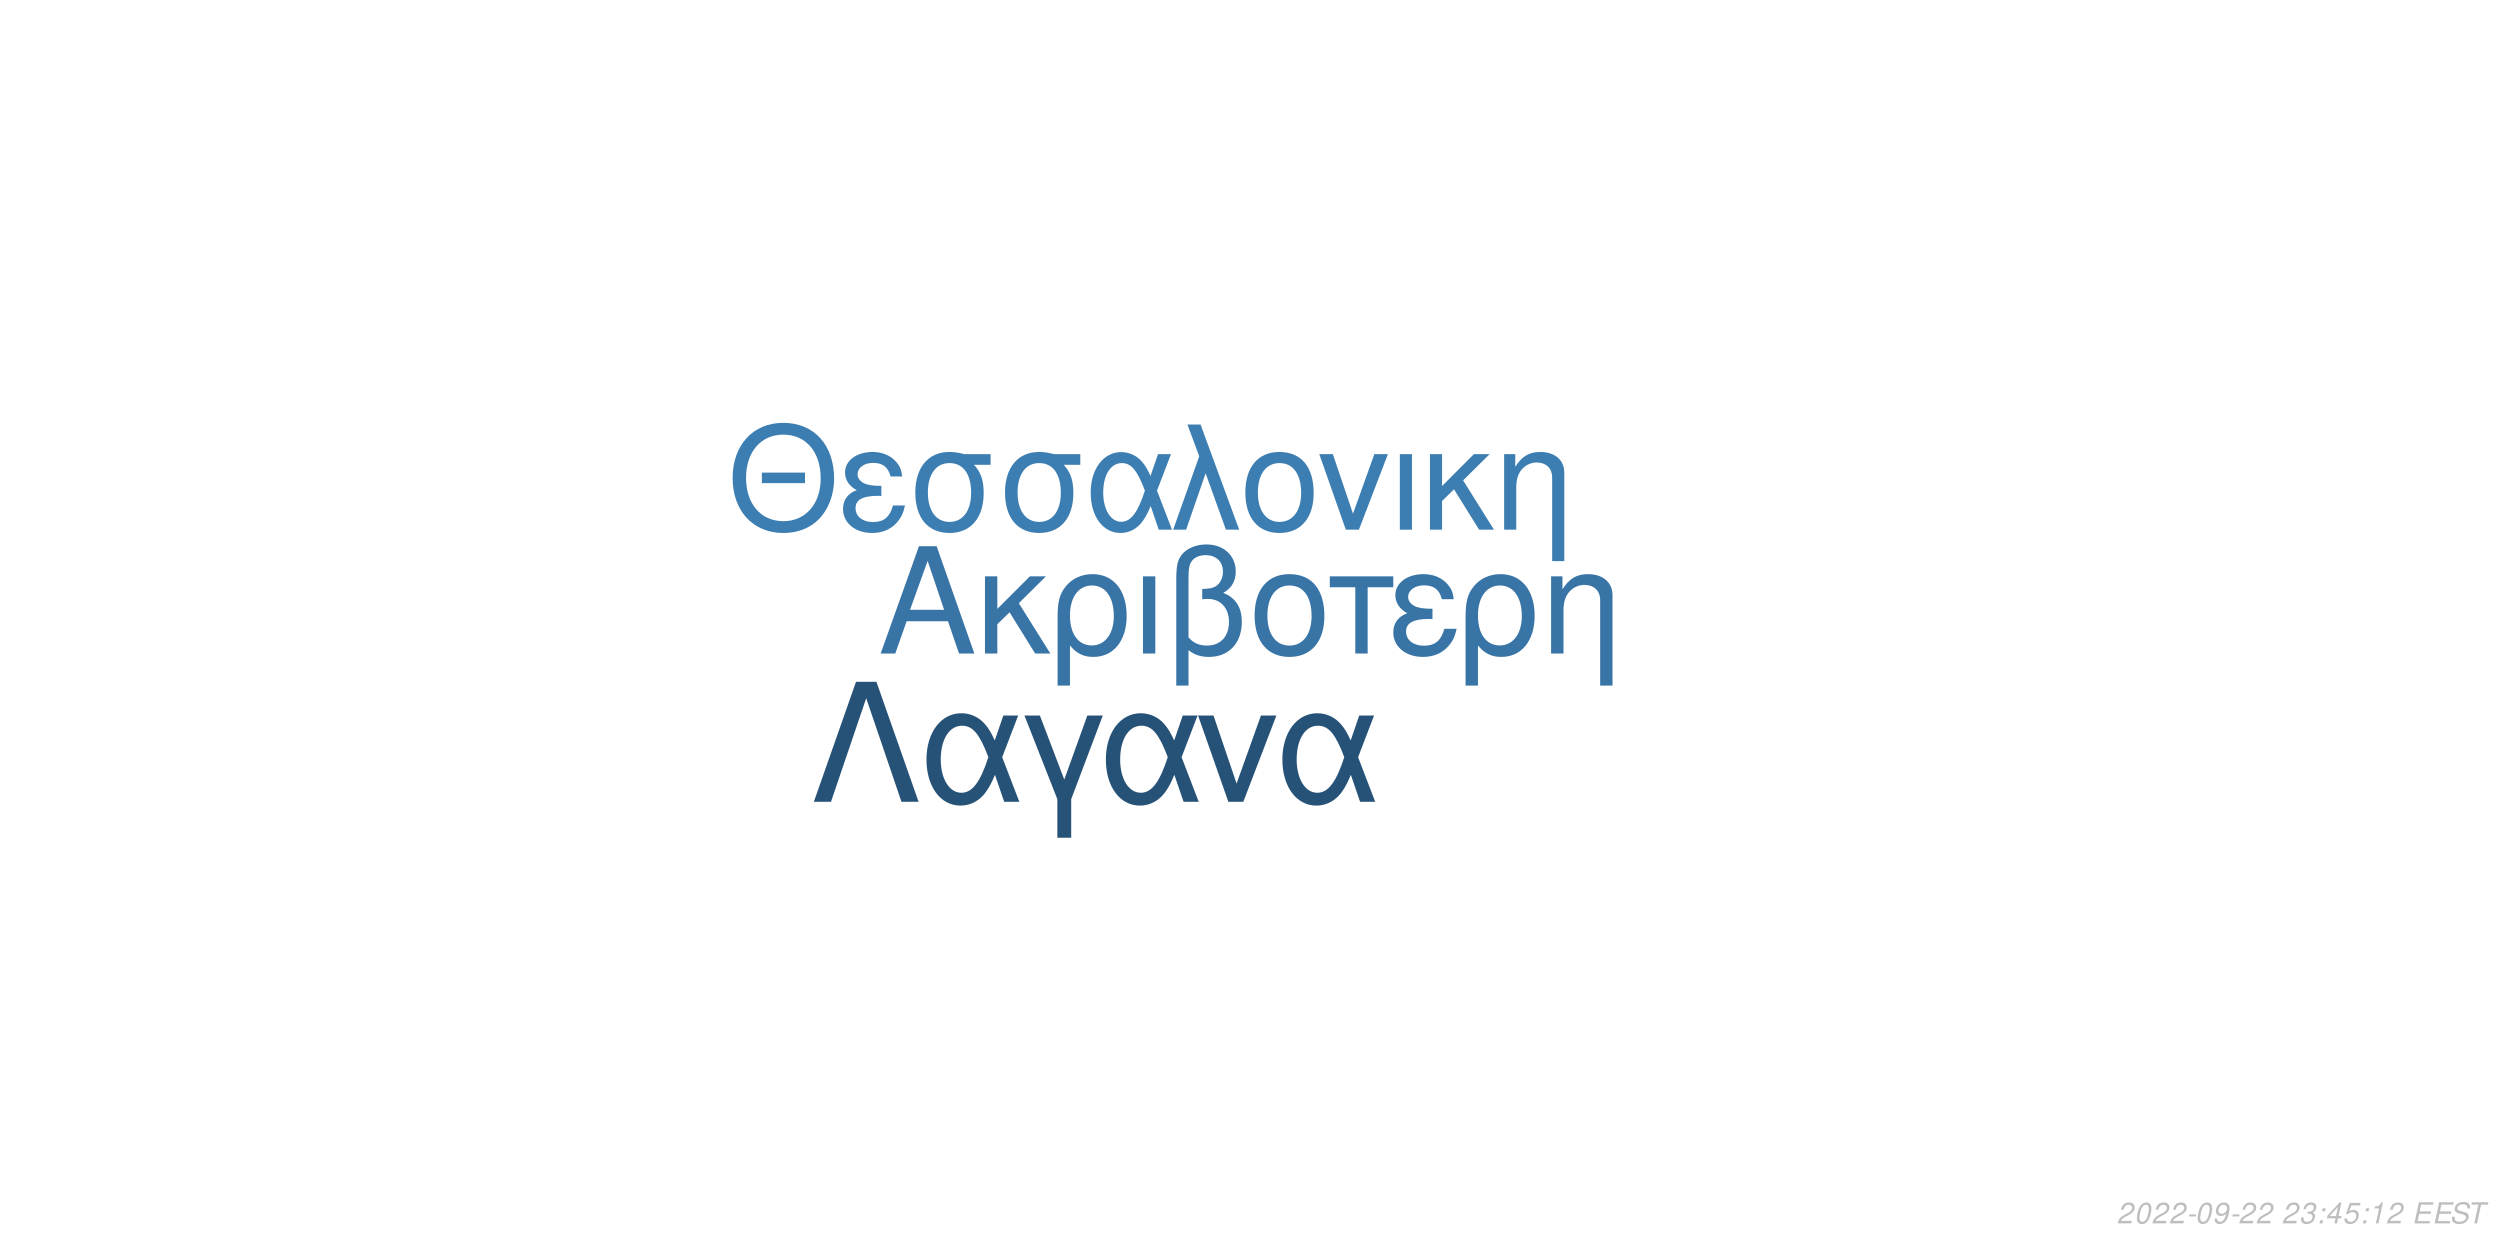
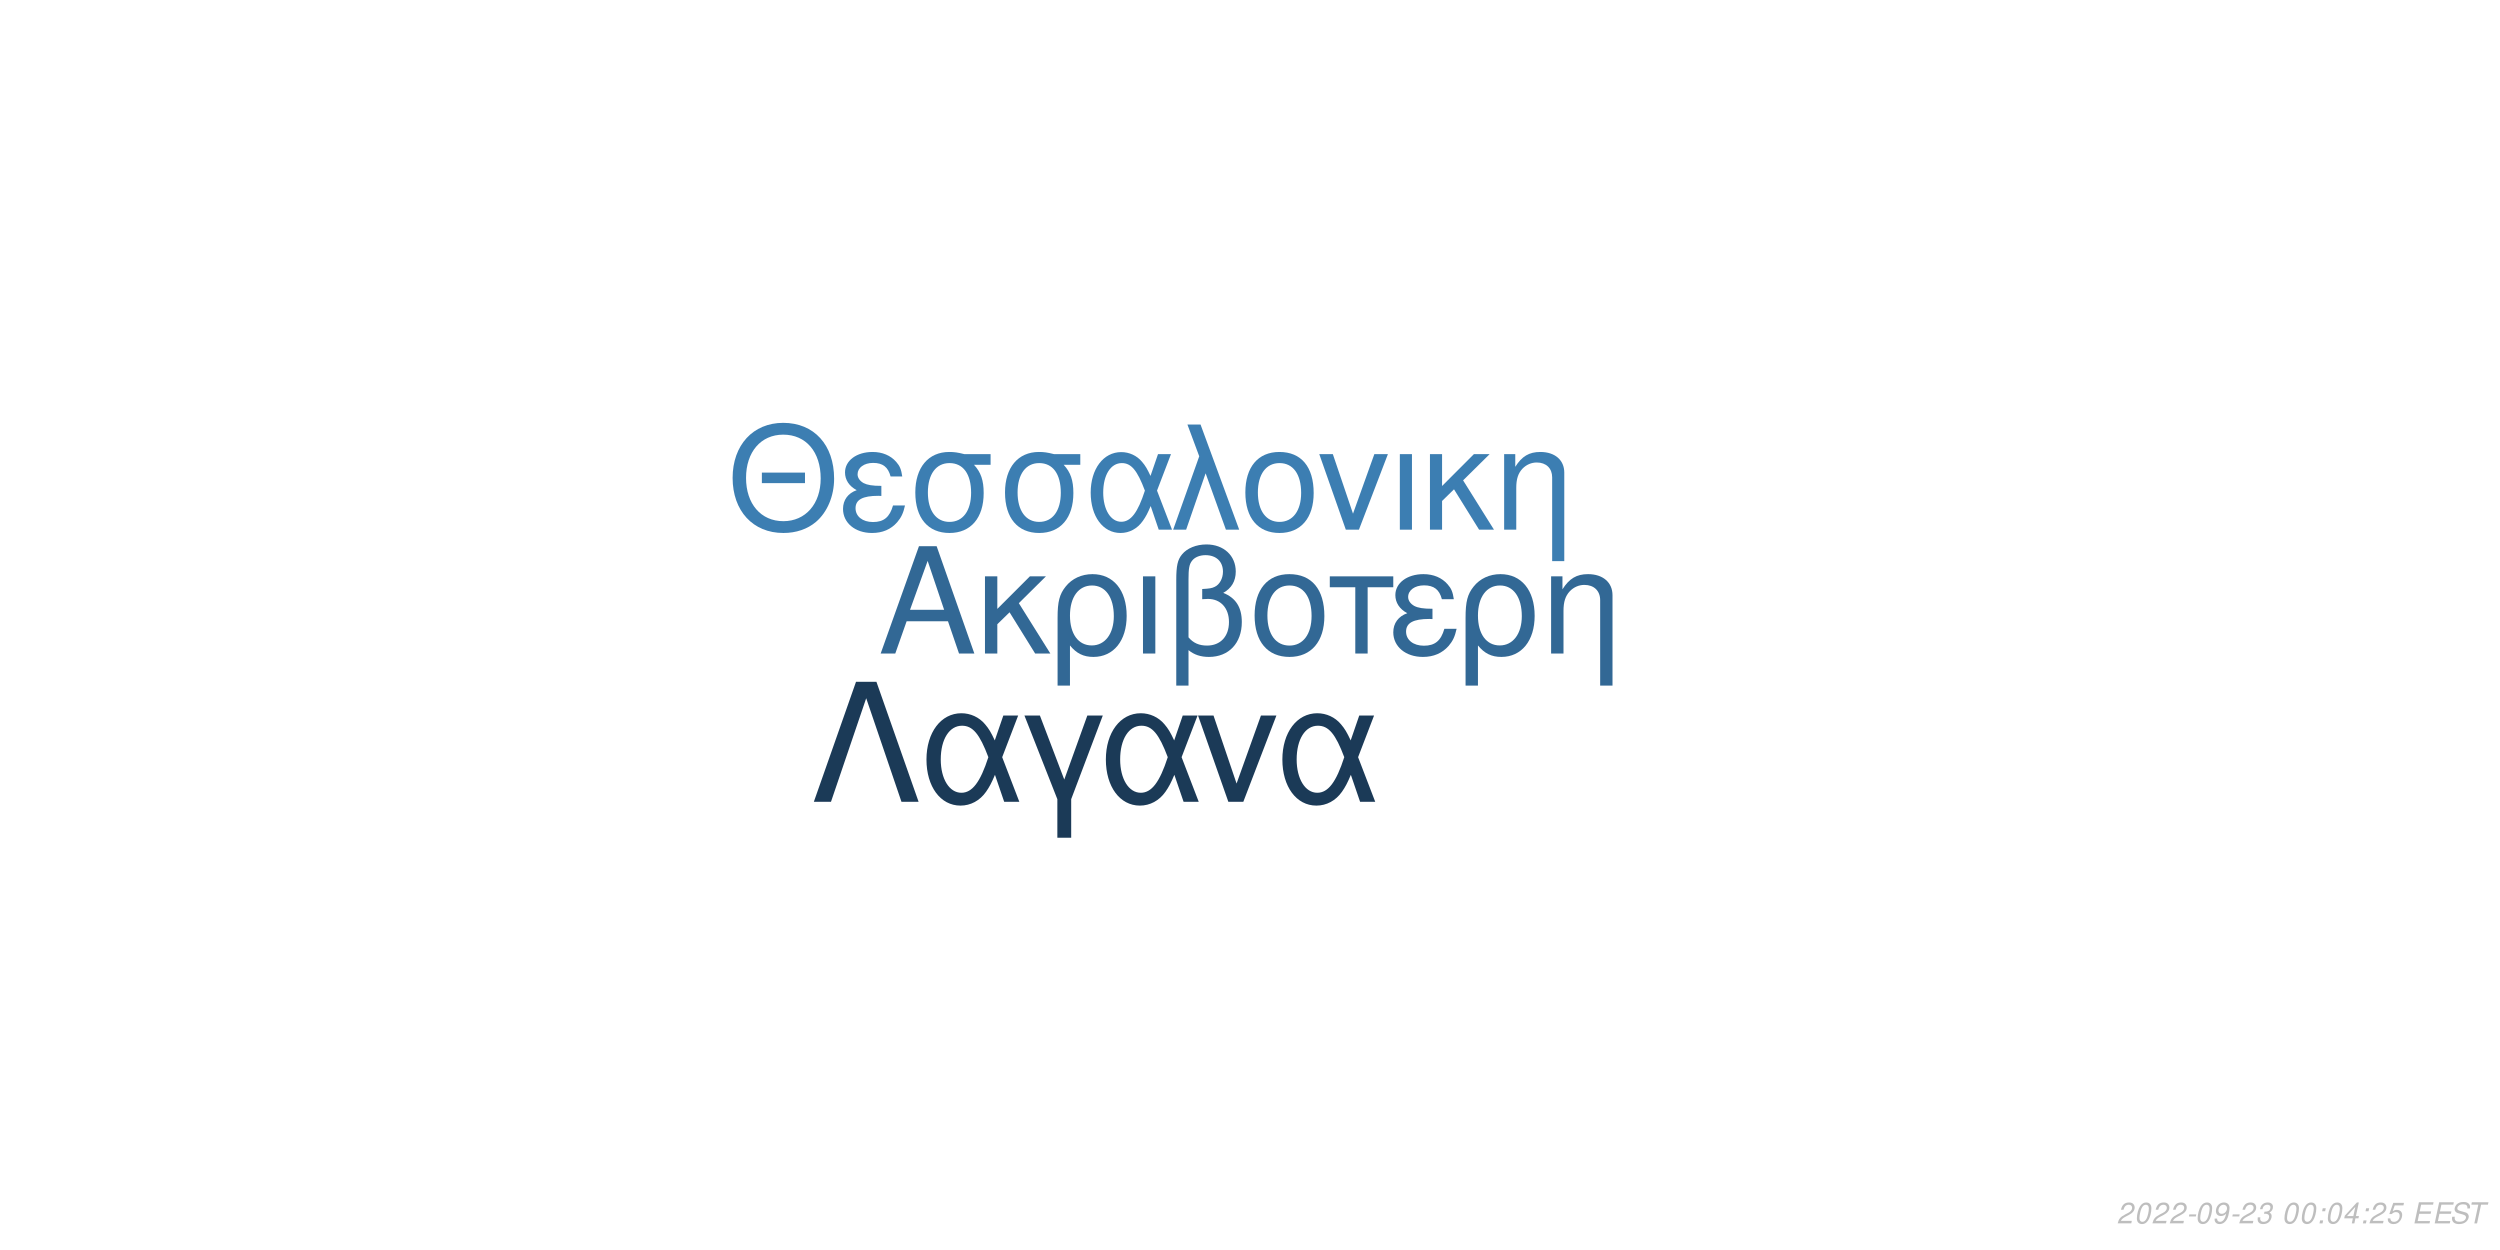
<svg xmlns="http://www.w3.org/2000/svg" xmlns:xlink="http://www.w3.org/1999/xlink" width="864pt" height="432pt" viewBox="0 0 864 432" version="1.1">
  <defs>
    <g>
      <symbol overflow="visible" id="glyph0-0">
        <path style="stroke:none;" d="" />
      </symbol>
      <symbol overflow="visible" id="glyph0-1">
        <path style="stroke:none;" d="M 24.125 -11.141 L 27.938 0 L 33.234 0 L 20.203 -37.094 L 14.094 -37.094 L 0.859 0 L 5.906 0 L 9.828 -11.141 Z M 22.797 -15.109 L 11 -15.109 L 17.094 -32.016 Z M 22.797 -15.109 " />
      </symbol>
      <symbol overflow="visible" id="glyph0-2">
        <path style="stroke:none;" d="M 7.172 -15.422 L 7.172 -26.672 L 2.906 -26.672 L 2.906 0 L 7.172 0 L 7.172 -10.125 L 11.406 -14.25 L 20.25 0 L 25.5 0 L 14.609 -17.406 L 23.969 -26.672 L 18.422 -26.672 Z M 7.172 -15.422 " />
      </symbol>
      <symbol overflow="visible" id="glyph0-3">
        <path style="stroke:none;" d="M 3 11.094 L 7.281 11.094 L 7.281 -2.797 C 9.516 -0.047 11.953 1.172 15.375 1.172 C 22.344 1.172 26.875 -4.422 26.875 -13.031 C 26.875 -21.891 22.297 -27.438 15.062 -27.438 C 11.297 -27.438 7.984 -25.906 5.797 -23.156 C 3.672 -20.516 3 -17.969 3 -12.359 Z M 14.906 -23.516 C 19.547 -23.516 22.438 -19.438 22.438 -12.922 C 22.438 -6.812 19.391 -2.797 14.812 -2.797 C 10.172 -2.797 7.281 -6.766 7.281 -13.125 C 7.281 -19.484 10.234 -23.516 14.906 -23.516 Z M 14.906 -23.516 " />
      </symbol>
      <symbol overflow="visible" id="glyph0-4">
        <path style="stroke:none;" d="M 3.516 0 L 7.781 0 L 7.781 -26.672 L 3.516 -26.672 Z M 3.516 0 " />
      </symbol>
      <symbol overflow="visible" id="glyph0-5">
        <path style="stroke:none;" d="M 4.016 11.094 L 8.25 11.094 L 8.25 -1.172 C 10.172 0.406 12.422 1.172 15.312 1.172 C 22.188 1.172 26.672 -3.609 26.672 -10.891 C 26.672 -15.984 24.578 -19.234 20.25 -20.969 C 23.109 -22.547 24.578 -25.031 24.578 -28.344 C 24.578 -33.844 20.406 -37.703 14.453 -37.703 C 10.938 -37.703 7.734 -36.391 6 -34.25 C 4.484 -32.422 4.016 -30.328 4.016 -25.391 Z M 8.25 -25.656 C 8.25 -29.359 8.5 -30.844 9.469 -32.062 C 10.375 -33.281 12.156 -34 14.094 -34 C 17.812 -34 20.156 -31.812 20.156 -28.297 C 20.156 -25.953 18.984 -23.812 17.297 -23.047 C 16.281 -22.547 15.469 -22.438 12.984 -22.297 L 12.984 -18.781 C 13.734 -18.828 14.344 -18.875 14.969 -18.875 C 19.344 -18.875 22.234 -15.719 22.234 -10.891 C 22.234 -5.906 19.281 -2.75 14.656 -2.75 C 11.953 -2.75 9.922 -3.609 8.25 -5.594 Z M 8.25 -25.656 " />
      </symbol>
      <symbol overflow="visible" id="glyph0-6">
        <path style="stroke:none;" d="M 14.094 -27.438 C 6.562 -27.438 2.094 -22.094 2.094 -13.125 C 2.094 -4.125 6.562 1.172 14.141 1.172 C 21.672 1.172 26.203 -4.172 26.203 -12.922 C 26.203 -22.188 21.828 -27.438 14.094 -27.438 Z M 14.141 -23.516 C 18.938 -23.516 21.781 -19.594 21.781 -12.984 C 21.781 -6.672 18.828 -2.75 14.141 -2.75 C 9.422 -2.75 6.516 -6.672 6.516 -13.125 C 6.516 -19.594 9.422 -23.516 14.141 -23.516 Z M 14.141 -23.516 " />
      </symbol>
      <symbol overflow="visible" id="glyph0-7">
        <path style="stroke:none;" d="M 7.891 0 L 12.156 0 L 12.156 -22.906 L 21.016 -22.906 L 21.016 -26.672 L -0.922 -26.672 L -0.922 -22.906 L 7.891 -22.906 Z M 7.891 0 " />
      </symbol>
      <symbol overflow="visible" id="glyph0-8">
        <path style="stroke:none;" d="M 14.562 -15.469 C 11.344 -15.469 9.562 -15.781 8.297 -16.438 C 6.922 -17.203 6.156 -18.328 6.156 -19.547 C 6.156 -21.891 8.453 -23.562 11.656 -23.562 C 15.062 -23.562 16.953 -22.094 17.812 -18.781 L 21.938 -18.781 C 21.578 -21.266 21.062 -22.5 19.797 -23.922 C 17.812 -26.203 14.906 -27.438 11.453 -27.438 C 5.797 -27.438 1.734 -24.375 1.734 -20.203 C 1.734 -17.609 3.156 -15.375 5.859 -13.938 C 2.797 -12.875 1.016 -10.484 1.016 -7.328 C 1.016 -2.391 5.297 1.172 11.25 1.172 C 14.969 1.172 17.906 -0.109 20.156 -2.641 C 21.578 -4.328 22.297 -5.797 22.906 -8.547 L 18.672 -8.547 C 17.5 -4.422 15.422 -2.703 11.609 -2.703 C 7.938 -2.703 5.438 -4.688 5.438 -7.578 C 5.438 -10.578 7.938 -11.953 13.484 -11.953 C 13.641 -11.953 14.094 -11.953 14.562 -11.906 Z M 14.562 -15.469 " />
      </symbol>
      <symbol overflow="visible" id="glyph0-9">
        <path style="stroke:none;" d="M 3.562 -26.672 L 3.562 0 L 7.844 0 L 7.844 -14.703 C 7.844 -17.906 8.5 -19.891 10.031 -21.531 C 11.406 -22.953 13.188 -23.719 15.062 -23.719 C 18.375 -23.719 20.516 -21.672 20.516 -18.469 L 20.516 11.094 L 24.781 11.094 L 24.781 -20.156 C 24.781 -24.578 21.469 -27.438 16.328 -27.438 C 12.359 -27.438 9.828 -25.906 7.484 -22.188 L 7.484 -26.672 Z M 3.562 -26.672 " />
      </symbol>
      <symbol overflow="visible" id="glyph1-0">
        <path style="stroke:none;" d="" />
      </symbol>
      <symbol overflow="visible" id="glyph1-1">
        <path style="stroke:none;" d="M 26.859 -19.734 L 11.953 -19.734 L 11.953 -16.094 L 26.859 -16.094 Z M 19.328 -36.922 C 8.922 -36.922 1.844 -29.25 1.844 -17.891 C 1.844 -6.484 8.875 1.141 19.391 1.141 C 23.812 1.141 27.703 -0.203 30.641 -2.688 C 34.578 -6.031 36.922 -11.656 36.922 -17.594 C 36.922 -29.297 30 -36.922 19.328 -36.922 Z M 19.328 -32.844 C 27.203 -32.844 32.281 -26.906 32.281 -17.688 C 32.281 -8.922 27.062 -2.938 19.391 -2.938 C 11.609 -2.938 6.484 -8.922 6.484 -17.891 C 6.484 -26.859 11.609 -32.844 19.328 -32.844 Z M 19.328 -32.844 " />
      </symbol>
      <symbol overflow="visible" id="glyph1-2">
        <path style="stroke:none;" d="M 14.25 -15.141 C 11.109 -15.141 9.375 -15.453 8.125 -16.094 C 6.781 -16.844 6.031 -17.938 6.031 -19.141 C 6.031 -21.422 8.266 -23.078 11.406 -23.078 C 14.75 -23.078 16.594 -21.625 17.438 -18.391 L 21.469 -18.391 C 21.125 -20.828 20.625 -22.031 19.391 -23.422 C 17.438 -25.656 14.594 -26.859 11.219 -26.859 C 5.688 -26.859 1.688 -23.875 1.688 -19.781 C 1.688 -17.234 3.094 -15.047 5.734 -13.656 C 2.734 -12.609 1 -10.266 1 -7.172 C 1 -2.344 5.188 1.141 11.016 1.141 C 14.656 1.141 17.547 -0.094 19.734 -2.594 C 21.125 -4.234 21.828 -5.688 22.422 -8.375 L 18.281 -8.375 C 17.141 -4.328 15.094 -2.641 11.359 -2.641 C 7.766 -2.641 5.328 -4.578 5.328 -7.422 C 5.328 -10.359 7.766 -11.703 13.203 -11.703 C 13.359 -11.703 13.797 -11.703 14.25 -11.656 Z M 14.25 -15.141 " />
      </symbol>
      <symbol overflow="visible" id="glyph1-3">
        <path style="stroke:none;" d="M 29 -26.109 L 19.938 -26.109 C 17.594 -26.703 16.438 -26.859 14.703 -26.859 C 7.469 -26.859 2.984 -21.469 2.984 -12.859 C 2.984 -4.031 7.375 1.141 14.797 1.141 C 22.172 1.141 26.609 -4.078 26.609 -12.656 C 26.609 -17.047 25.656 -19.828 23.266 -22.422 L 29 -22.422 Z M 14.797 -23.016 C 19.531 -23.016 22.266 -19.234 22.266 -12.75 C 22.266 -6.531 19.438 -2.688 14.797 -2.688 C 10.172 -2.688 7.328 -6.531 7.328 -12.859 C 7.328 -19.188 10.172 -23.016 14.797 -23.016 Z M 14.797 -23.016 " />
      </symbol>
      <symbol overflow="visible" id="glyph1-4">
        <path style="stroke:none;" d="M 29.344 -26.109 L 24.859 -26.109 L 22.266 -18.578 C 21.125 -21.031 20.484 -22.125 19.328 -23.469 C 17.547 -25.609 14.906 -26.812 12.156 -26.812 C 5.984 -26.812 1.594 -20.984 1.594 -12.812 C 1.594 -4.578 5.828 1.141 11.906 1.141 C 14.953 1.141 17.734 -0.344 19.625 -3.047 C 20.672 -4.531 21.281 -5.688 22.328 -8.172 L 25.109 0 L 29.703 0 L 24.516 -13.5 Z M 20.328 -13.5 C 17.891 -5.922 15.453 -2.734 12.156 -2.734 C 8.516 -2.734 5.922 -6.922 5.922 -12.812 C 5.922 -18.938 8.516 -23.016 12.359 -23.016 C 15.594 -23.016 17.688 -20.531 20.328 -13.5 Z M 20.328 -13.5 " />
      </symbol>
      <symbol overflow="visible" id="glyph1-5">
        <path style="stroke:none;" d="M 1.094 0 L 5.578 0 L 12.312 -19.484 L 19.328 0 L 23.922 0 L 10.562 -36.328 L 6.031 -36.328 L 10.109 -25.359 Z M 1.094 0 " />
      </symbol>
      <symbol overflow="visible" id="glyph1-6">
        <path style="stroke:none;" d="M 13.797 -26.859 C 6.422 -26.859 2.047 -21.625 2.047 -12.859 C 2.047 -4.031 6.422 1.141 13.859 1.141 C 21.234 1.141 25.656 -4.078 25.656 -12.656 C 25.656 -21.719 21.375 -26.859 13.797 -26.859 Z M 13.859 -23.016 C 18.531 -23.016 21.328 -19.188 21.328 -12.703 C 21.328 -6.531 18.438 -2.688 13.859 -2.688 C 9.219 -2.688 6.375 -6.531 6.375 -12.859 C 6.375 -19.188 9.219 -23.016 13.859 -23.016 Z M 13.859 -23.016 " />
      </symbol>
      <symbol overflow="visible" id="glyph1-7">
        <path style="stroke:none;" d="M 14.297 0 L 24.312 -26.109 L 19.625 -26.109 L 12.25 -5.531 L 5.281 -26.109 L 0.594 -26.109 L 9.766 0 Z M 14.297 0 " />
      </symbol>
      <symbol overflow="visible" id="glyph1-8">
        <path style="stroke:none;" d="M 3.438 0 L 7.625 0 L 7.625 -26.109 L 3.438 -26.109 Z M 3.438 0 " />
      </symbol>
      <symbol overflow="visible" id="glyph1-9">
        <path style="stroke:none;" d="M 7.031 -15.094 L 7.031 -26.109 L 2.844 -26.109 L 2.844 0 L 7.031 0 L 7.031 -9.922 L 11.156 -13.953 L 19.828 0 L 24.969 0 L 14.297 -17.047 L 23.469 -26.109 L 18.031 -26.109 Z M 7.031 -15.094 " />
      </symbol>
      <symbol overflow="visible" id="glyph1-10">
        <path style="stroke:none;" d="M 3.484 -26.109 L 3.484 0 L 7.672 0 L 7.672 -14.406 C 7.672 -17.547 8.328 -19.484 9.812 -21.078 C 11.156 -22.469 12.906 -23.219 14.75 -23.219 C 17.984 -23.219 20.078 -21.234 20.078 -18.094 L 20.078 10.859 L 24.266 10.859 L 24.266 -19.734 C 24.266 -24.062 21.031 -26.859 16 -26.859 C 12.109 -26.859 9.609 -25.359 7.328 -21.719 L 7.328 -26.109 Z M 3.484 -26.109 " />
      </symbol>
      <symbol overflow="visible" id="glyph2-0">
        <path style="stroke:none;" d="" />
      </symbol>
      <symbol overflow="visible" id="glyph2-1">
        <path style="stroke:none;" d="M 22.531 -41.484 L 15.484 -41.484 L 0.906 0 L 6.828 0 L 19 -35.797 L 31.188 0 L 37.109 0 Z M 22.531 -41.484 " />
      </symbol>
      <symbol overflow="visible" id="glyph2-2">
        <path style="stroke:none;" d="M 33.516 -29.812 L 28.391 -29.812 L 25.438 -21.219 C 24.125 -24.016 23.391 -25.266 22.078 -26.797 C 20.031 -29.25 17.016 -30.609 13.891 -30.609 C 6.828 -30.609 1.828 -23.953 1.828 -14.625 C 1.828 -5.234 6.656 1.312 13.594 1.312 C 17.078 1.312 20.266 -0.391 22.422 -3.469 C 23.609 -5.172 24.297 -6.484 25.5 -9.328 L 28.688 0 L 33.922 0 L 28 -15.422 Z M 23.219 -15.422 C 20.422 -6.766 17.641 -3.125 13.891 -3.125 C 9.734 -3.125 6.766 -7.906 6.766 -14.625 C 6.766 -21.625 9.734 -26.297 14.109 -26.297 C 17.812 -26.297 20.203 -23.453 23.219 -15.422 Z M 23.219 -15.422 " />
      </symbol>
      <symbol overflow="visible" id="glyph2-3">
        <path style="stroke:none;" d="M 12.062 12.406 L 16.844 12.406 L 16.844 -0.906 L 27.766 -29.812 L 22.422 -29.812 L 14.453 -7.688 L 6.031 -29.812 L 0.688 -29.812 L 12.062 -0.906 Z M 12.062 12.406 " />
      </symbol>
      <symbol overflow="visible" id="glyph2-4">
        <path style="stroke:none;" d="M 16.328 0 L 27.766 -29.812 L 22.422 -29.812 L 14 -6.312 L 6.031 -29.812 L 0.688 -29.812 L 11.156 0 Z M 16.328 0 " />
      </symbol>
      <symbol overflow="visible" id="glyph3-0">
        <path style="stroke:none;" d="" />
      </symbol>
      <symbol overflow="visible" id="glyph3-1">
        <path style="stroke:none;" d="M 5.234 -0.875 L 1.469 -0.875 C 1.641 -1.375 2.203 -1.891 3.109 -2.344 L 4.234 -2.938 C 5.562 -3.625 6.219 -4.469 6.219 -5.484 C 6.219 -5.938 6.062 -6.359 5.797 -6.656 C 5.469 -7.047 4.984 -7.234 4.312 -7.234 C 2.766 -7.234 1.891 -6.453 1.484 -4.734 L 2.375 -4.734 C 2.484 -5.188 2.609 -5.484 2.797 -5.75 C 3.094 -6.203 3.609 -6.453 4.188 -6.453 C 4.891 -6.453 5.344 -6.031 5.344 -5.375 C 5.344 -4.703 4.859 -4.094 4.016 -3.656 L 2.984 -3.125 C 1.234 -2.188 0.797 -1.656 0.344 -0.016 L 5.047 -0.016 Z M 5.234 -0.875 " />
      </symbol>
      <symbol overflow="visible" id="glyph3-2">
        <path style="stroke:none;" d="M 4.203 -7.234 C 3.375 -7.234 2.688 -6.812 2.125 -5.984 C 1.484 -5.047 0.984 -3.188 0.984 -1.734 C 0.984 -1.109 1.172 -0.562 1.484 -0.266 C 1.797 0.047 2.281 0.234 2.766 0.234 C 3.625 0.234 4.281 -0.156 4.859 -1.016 C 5.516 -1.953 6 -3.797 6 -5.266 C 6 -6.5 5.328 -7.234 4.203 -7.234 Z M 4.094 -6.453 C 4.734 -6.453 5.125 -5.984 5.125 -5.156 C 5.125 -4.203 4.781 -2.625 4.406 -1.812 C 3.984 -0.938 3.516 -0.547 2.875 -0.547 C 2.25 -0.547 1.875 -1.031 1.875 -1.828 C 1.875 -2.797 2.203 -4.344 2.594 -5.203 C 2.984 -6.047 3.453 -6.453 4.094 -6.453 Z M 4.094 -6.453 " />
      </symbol>
      <symbol overflow="visible" id="glyph3-3">
        <path style="stroke:none;" d="M 3.516 -3.125 L 1.125 -3.125 L 0.969 -2.406 L 3.359 -2.406 Z M 3.516 -3.125 " />
      </symbol>
      <symbol overflow="visible" id="glyph3-4">
        <path style="stroke:none;" d="M 0.844 -1.656 C 0.844 -1.547 0.844 -1.438 0.844 -1.375 C 0.844 -0.406 1.531 0.234 2.578 0.234 C 3.203 0.234 3.766 0.016 4.297 -0.438 C 4.938 -1 5.312 -1.656 5.594 -2.719 C 5.844 -3.672 6.016 -4.766 6.016 -5.375 C 6.016 -5.844 5.844 -6.328 5.547 -6.656 C 5.203 -7.031 4.703 -7.234 4.062 -7.234 C 2.516 -7.234 1.297 -5.938 1.297 -4.266 C 1.297 -3.203 1.984 -2.547 3.047 -2.547 C 3.484 -2.547 3.953 -2.672 4.281 -2.891 C 4.406 -2.984 4.547 -3.078 4.828 -3.344 C 4.438 -1.484 3.703 -0.547 2.703 -0.547 C 2.109 -0.547 1.719 -0.938 1.719 -1.547 L 1.719 -1.656 Z M 3.953 -6.453 C 4.625 -6.453 5.141 -5.953 5.141 -5.281 C 5.141 -4.188 4.312 -3.312 3.297 -3.312 C 2.594 -3.312 2.172 -3.734 2.172 -4.453 C 2.172 -5.562 2.984 -6.453 3.953 -6.453 Z M 3.953 -6.453 " />
      </symbol>
      <symbol overflow="visible" id="glyph3-5">
-         <path style="stroke:none;" d="" />
+         <path style="stroke:none;" d="M 2.922 -3.312 C 3.125 -3.344 3.234 -3.344 3.375 -3.344 C 4.203 -3.344 4.688 -3 4.688 -2.406 C 4.688 -1.312 3.906 -0.547 2.781 -0.547 C 2.047 -0.547 1.594 -0.938 1.594 -1.562 C 1.594 -1.719 1.609 -1.844 1.656 -2.094 L 0.766 -2.094 C 0.734 -1.797 0.719 -1.641 0.719 -1.469 C 0.719 -0.375 1.406 0.234 2.641 0.234 C 3.547 0.234 4.297 -0.078 4.812 -0.656 C 5.266 -1.156 5.562 -1.875 5.562 -2.547 C 5.562 -3.125 5.344 -3.453 4.797 -3.734 C 5.641 -4.234 6.016 -4.844 6.016 -5.734 C 6.016 -6.656 5.312 -7.234 4.203 -7.234 C 3.375 -7.234 2.672 -6.938 2.188 -6.375 C 1.891 -6.031 1.703 -5.641 1.516 -4.906 L 2.391 -4.906 C 2.5 -5.359 2.594 -5.594 2.734 -5.812 C 3.047 -6.234 3.516 -6.453 4.078 -6.453 C 4.734 -6.453 5.141 -6.125 5.141 -5.578 C 5.141 -5.188 5.016 -4.797 4.797 -4.547 C 4.516 -4.234 4 -4.062 3.266 -4.062 L 3.078 -4.062 Z M 2.922 -3.312 " />
      </symbol>
      <symbol overflow="visible" id="glyph3-6">
-         <path style="stroke:none;" d="M 2.922 -3.312 C 3.125 -3.344 3.234 -3.344 3.375 -3.344 C 4.203 -3.344 4.688 -3 4.688 -2.406 C 4.688 -1.312 3.906 -0.547 2.781 -0.547 C 2.047 -0.547 1.594 -0.938 1.594 -1.562 C 1.594 -1.719 1.609 -1.844 1.656 -2.094 L 0.766 -2.094 C 0.734 -1.797 0.719 -1.641 0.719 -1.469 C 0.719 -0.375 1.406 0.234 2.641 0.234 C 3.547 0.234 4.297 -0.078 4.812 -0.656 C 5.266 -1.156 5.562 -1.875 5.562 -2.547 C 5.562 -3.125 5.344 -3.453 4.797 -3.734 C 5.641 -4.234 6.016 -4.844 6.016 -5.734 C 6.016 -6.656 5.312 -7.234 4.203 -7.234 C 3.375 -7.234 2.672 -6.938 2.188 -6.375 C 1.891 -6.031 1.703 -5.641 1.516 -4.906 L 2.391 -4.906 C 2.5 -5.359 2.594 -5.594 2.734 -5.812 C 3.047 -6.234 3.516 -6.453 4.078 -6.453 C 4.734 -6.453 5.141 -6.125 5.141 -5.578 C 5.141 -5.188 5.016 -4.797 4.797 -4.547 C 4.516 -4.234 4 -4.062 3.266 -4.062 L 3.078 -4.062 Z M 2.922 -3.312 " />
+         <path style="stroke:none;" d="" />
      </symbol>
      <symbol overflow="visible" id="glyph3-7">
        <path style="stroke:none;" d="M 2.359 -1.031 L 1.312 -1.031 L 1.094 0 L 2.141 0 Z M 3.266 -5.234 L 2.219 -5.234 L 2 -4.203 L 3.047 -4.203 Z M 3.266 -5.234 " />
      </symbol>
      <symbol overflow="visible" id="glyph3-8">
        <path style="stroke:none;" d="M 3.625 -1.75 L 3.266 0 L 4.141 0 L 4.516 -1.75 L 5.562 -1.75 L 5.734 -2.531 L 4.688 -2.531 L 5.688 -7.234 L 5.016 -7.234 L 0.844 -2.672 L 0.641 -1.75 Z M 3.797 -2.531 L 1.594 -2.531 L 4.469 -5.703 Z M 3.797 -2.531 " />
      </symbol>
      <symbol overflow="visible" id="glyph3-9">
        <path style="stroke:none;" d="M 6.297 -7.094 L 2.594 -7.094 L 1.234 -3.234 L 2.047 -3.234 C 2.656 -3.766 2.938 -3.906 3.531 -3.906 C 4.328 -3.906 4.797 -3.453 4.797 -2.688 C 4.797 -1.438 3.969 -0.547 2.828 -0.547 C 2.031 -0.547 1.609 -0.938 1.578 -1.734 L 0.703 -1.734 L 0.703 -1.516 C 0.703 -0.938 0.844 -0.547 1.188 -0.266 C 1.562 0.062 2.078 0.234 2.703 0.234 C 3.656 0.234 4.391 -0.156 4.984 -0.922 C 5.422 -1.5 5.672 -2.234 5.672 -2.953 C 5.672 -4 4.938 -4.672 3.812 -4.672 C 3.328 -4.672 2.906 -4.547 2.406 -4.234 L 3.109 -6.219 L 6.109 -6.219 Z M 6.297 -7.094 " />
      </symbol>
      <symbol overflow="visible" id="glyph3-10">
-         <path style="stroke:none;" d="M 3.703 -5.188 L 2.594 0 L 3.469 0 L 5.016 -7.234 L 4.438 -7.234 C 3.906 -6.156 3.688 -6.016 2.234 -5.812 L 2.109 -5.188 Z M 3.703 -5.188 " />
+         <path style="stroke:none;" d="M 2.547 -3.312 L 6.5 -3.312 L 6.688 -4.141 L 2.719 -4.141 L 3.219 -6.469 L 7.344 -6.469 L 7.516 -7.297 L 2.453 -7.297 L 0.906 0 L 6.125 0 L 6.297 -0.812 L 2.016 -0.812 Z M 2.547 -3.312 " />
      </symbol>
      <symbol overflow="visible" id="glyph3-11">
-         <path style="stroke:none;" d="M 2.547 -3.312 L 6.5 -3.312 L 6.688 -4.141 L 2.719 -4.141 L 3.219 -6.469 L 7.344 -6.469 L 7.516 -7.297 L 2.453 -7.297 L 0.906 0 L 6.125 0 L 6.297 -0.812 L 2.016 -0.812 Z M 2.547 -3.312 " />
+         <path style="stroke:none;" d="M 7.062 -5.156 C 7.125 -5.438 7.141 -5.562 7.141 -5.703 C 7.141 -6.156 6.938 -6.594 6.594 -6.891 C 6.188 -7.25 5.656 -7.406 4.875 -7.406 C 3.844 -7.406 3.047 -7.125 2.5 -6.562 C 2.094 -6.141 1.781 -5.438 1.781 -4.922 C 1.781 -4.297 2.219 -3.766 2.891 -3.562 L 4.594 -3.094 C 5.406 -2.859 5.734 -2.578 5.734 -2.094 C 5.734 -1.781 5.547 -1.406 5.266 -1.141 C 4.844 -0.766 4.266 -0.578 3.453 -0.578 C 2.328 -0.578 1.812 -0.984 1.812 -1.906 C 1.812 -2.047 1.812 -2.125 1.844 -2.312 L 0.984 -2.312 C 0.906 -2.062 0.891 -1.906 0.891 -1.688 C 0.891 -0.484 1.797 0.234 3.297 0.234 C 4.359 0.234 5.234 -0.062 5.812 -0.609 C 6.344 -1.078 6.688 -1.797 6.688 -2.375 C 6.688 -2.641 6.609 -2.906 6.453 -3.156 C 6.234 -3.5 5.938 -3.703 5.469 -3.828 L 3.75 -4.312 C 2.984 -4.547 2.734 -4.734 2.734 -5.188 C 2.734 -5.547 2.875 -5.844 3.188 -6.109 C 3.547 -6.438 4.031 -6.594 4.703 -6.594 C 5.266 -6.594 5.688 -6.484 5.906 -6.297 C 6.094 -6.125 6.219 -5.797 6.219 -5.516 C 6.219 -5.422 6.203 -5.344 6.188 -5.156 Z M 7.062 -5.156 " />
      </symbol>
      <symbol overflow="visible" id="glyph3-12">
-         <path style="stroke:none;" d="M 7.062 -5.156 C 7.125 -5.438 7.141 -5.562 7.141 -5.703 C 7.141 -6.156 6.938 -6.594 6.594 -6.891 C 6.188 -7.25 5.656 -7.406 4.875 -7.406 C 3.844 -7.406 3.047 -7.125 2.5 -6.562 C 2.094 -6.141 1.781 -5.438 1.781 -4.922 C 1.781 -4.297 2.219 -3.766 2.891 -3.562 L 4.594 -3.094 C 5.406 -2.859 5.734 -2.578 5.734 -2.094 C 5.734 -1.781 5.547 -1.406 5.266 -1.141 C 4.844 -0.766 4.266 -0.578 3.453 -0.578 C 2.328 -0.578 1.812 -0.984 1.812 -1.906 C 1.812 -2.047 1.812 -2.125 1.844 -2.312 L 0.984 -2.312 C 0.906 -2.062 0.891 -1.906 0.891 -1.688 C 0.891 -0.484 1.797 0.234 3.297 0.234 C 4.359 0.234 5.234 -0.062 5.812 -0.609 C 6.344 -1.078 6.688 -1.797 6.688 -2.375 C 6.688 -2.641 6.609 -2.906 6.453 -3.156 C 6.234 -3.5 5.938 -3.703 5.469 -3.828 L 3.75 -4.312 C 2.984 -4.547 2.734 -4.734 2.734 -5.188 C 2.734 -5.547 2.875 -5.844 3.188 -6.109 C 3.547 -6.438 4.031 -6.594 4.703 -6.594 C 5.266 -6.594 5.688 -6.484 5.906 -6.297 C 6.094 -6.125 6.219 -5.797 6.219 -5.516 C 6.219 -5.422 6.203 -5.344 6.188 -5.156 Z M 7.062 -5.156 " />
-       </symbol>
-       <symbol overflow="visible" id="glyph3-13">
        <path style="stroke:none;" d="M 4.938 -6.469 L 7.312 -6.469 L 7.484 -7.297 L 1.75 -7.297 L 1.578 -6.469 L 3.984 -6.469 L 2.609 0 L 3.547 0 Z M 4.938 -6.469 " />
      </symbol>
    </g>
  </defs>
  <g id="surface1">
    <rect x="0" y="0" width="864" height="432" style="fill:rgb(100%,100%,100%);fill-opacity:1;stroke:none;" />
-     <g style="fill:rgb(21.961%,45.49%,65.098%);fill-opacity:1;">
+     <g style="fill:rgb(19.608%,40.784%,58.431%);fill-opacity:1;">
      <use xlink:href="#glyph0-1" x="303.5" y="225.861" />
      <use xlink:href="#glyph0-2" x="337.5" y="225.861" />
      <use xlink:href="#glyph0-3" x="362.5" y="225.861" />
      <use xlink:href="#glyph0-4" x="391.5" y="225.861" />
      <use xlink:href="#glyph0-5" x="402.5" y="225.861" />
      <use xlink:href="#glyph0-6" x="431.5" y="225.861" />
      <use xlink:href="#glyph0-7" x="460.5" y="225.861" />
      <use xlink:href="#glyph0-8" x="480.5" y="225.861" />
      <use xlink:href="#glyph0-3" x="503.5" y="225.861" />
      <use xlink:href="#glyph0-9" x="532.5" y="225.861" />
    </g>
-     <g style="fill:rgb(23.922%,49.412%,69.804%);fill-opacity:1;">
+     <g style="fill:rgb(23.529%,49.412%,69.804%);fill-opacity:1;">
      <use xlink:href="#glyph1-1" x="251.348" y="183.058" />
      <use xlink:href="#glyph1-2" x="290.348" y="183.058" />
      <use xlink:href="#glyph1-3" x="313.348" y="183.058" />
      <use xlink:href="#glyph1-3" x="344.348" y="183.058" />
      <use xlink:href="#glyph1-4" x="375.348" y="183.058" />
      <use xlink:href="#glyph1-5" x="404.348" y="183.058" />
      <use xlink:href="#glyph1-6" x="428.348" y="183.058" />
      <use xlink:href="#glyph1-7" x="455.348" y="183.058" />
      <use xlink:href="#glyph1-8" x="480.348" y="183.058" />
      <use xlink:href="#glyph1-9" x="491.348" y="183.058" />
      <use xlink:href="#glyph1-10" x="516.348" y="183.058" />
    </g>
-     <g style="fill:rgb(15.294%,32.157%,46.667%);fill-opacity:1;">
+     <g style="fill:rgb(10.588%,22.745%,34.118%);fill-opacity:1;">
      <use xlink:href="#glyph2-1" x="280.359" y="277.105" />
      <use xlink:href="#glyph2-2" x="318.359" y="277.105" />
      <use xlink:href="#glyph2-3" x="353.359" y="277.105" />
      <use xlink:href="#glyph2-2" x="380.359" y="277.105" />
      <use xlink:href="#glyph2-4" x="413.359" y="277.105" />
      <use xlink:href="#glyph2-2" x="441.359" y="277.105" />
    </g>
    <g style="fill:rgb(74.51%,74.51%,74.51%);fill-opacity:1;">
      <use xlink:href="#glyph3-1" x="731.52" y="422.81" />
      <use xlink:href="#glyph3-2" x="737.52" y="422.81" />
      <use xlink:href="#glyph3-1" x="743.52" y="422.81" />
      <use xlink:href="#glyph3-1" x="749.52" y="422.81" />
      <use xlink:href="#glyph3-3" x="755.52" y="422.81" />
      <use xlink:href="#glyph3-2" x="758.52" y="422.81" />
      <use xlink:href="#glyph3-4" x="764.52" y="422.81" />
      <use xlink:href="#glyph3-3" x="770.52" y="422.81" />
      <use xlink:href="#glyph3-1" x="773.52" y="422.81" />
-       <use xlink:href="#glyph3-1" x="779.52" y="422.81" />
-       <use xlink:href="#glyph3-5" x="785.52" y="422.81" />
-       <use xlink:href="#glyph3-1" x="788.52" y="422.81" />
-       <use xlink:href="#glyph3-6" x="794.52" y="422.81" />
+       <use xlink:href="#glyph3-5" x="779.52" y="422.81" />
+       <use xlink:href="#glyph3-6" x="785.52" y="422.81" />
+       <use xlink:href="#glyph3-2" x="788.52" y="422.81" />
+       <use xlink:href="#glyph3-2" x="794.52" y="422.81" />
      <use xlink:href="#glyph3-7" x="800.52" y="422.81" />
-       <use xlink:href="#glyph3-8" x="803.52" y="422.81" />
-       <use xlink:href="#glyph3-9" x="809.52" y="422.81" />
+       <use xlink:href="#glyph3-2" x="803.52" y="422.81" />
+       <use xlink:href="#glyph3-8" x="809.52" y="422.81" />
      <use xlink:href="#glyph3-7" x="815.52" y="422.81" />
-       <use xlink:href="#glyph3-10" x="818.52" y="422.81" />
-       <use xlink:href="#glyph3-1" x="824.52" y="422.81" />
-       <use xlink:href="#glyph3-5" x="830.52" y="422.81" />
-       <use xlink:href="#glyph3-11" x="833.52" y="422.81" />
-       <use xlink:href="#glyph3-11" x="840.52" y="422.81" />
-       <use xlink:href="#glyph3-12" x="846.52" y="422.81" />
-       <use xlink:href="#glyph3-13" x="852.52" y="422.81" />
+       <use xlink:href="#glyph3-1" x="818.52" y="422.81" />
+       <use xlink:href="#glyph3-9" x="824.52" y="422.81" />
+       <use xlink:href="#glyph3-6" x="830.52" y="422.81" />
+       <use xlink:href="#glyph3-10" x="833.52" y="422.81" />
+       <use xlink:href="#glyph3-10" x="840.52" y="422.81" />
+       <use xlink:href="#glyph3-11" x="846.52" y="422.81" />
+       <use xlink:href="#glyph3-12" x="852.52" y="422.81" />
    </g>
  </g>
</svg>
